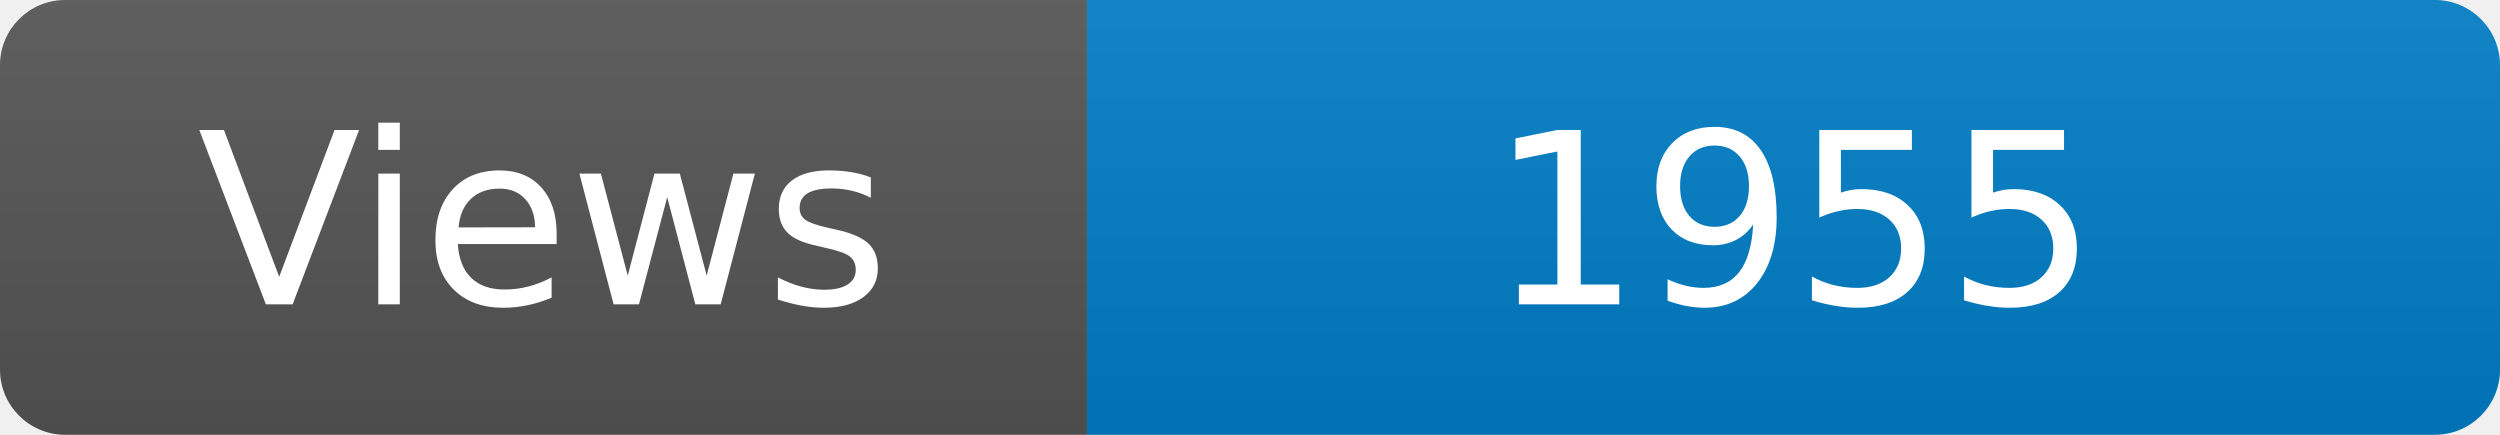
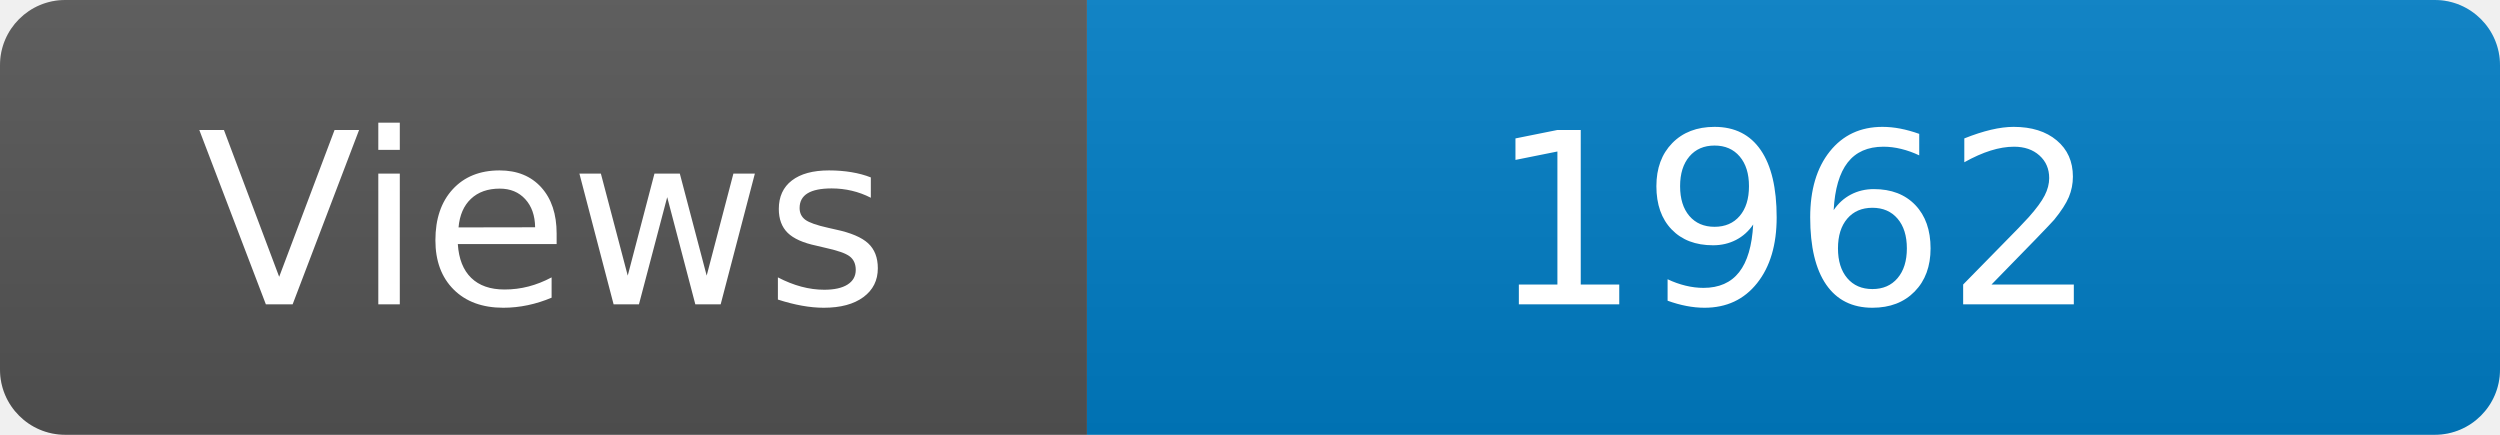
<svg xmlns="http://www.w3.org/2000/svg" width="115" height="20" role="img" aria-label="Maintained?: yes">
  <linearGradient id="s" x2="0" y2="100%">
    <stop offset="0" stop-color="#bbb" stop-opacity=".1" />
    <stop offset="1" stop-opacity=".1" />
  </linearGradient>
  <clipPath id="r">
    <rect width="115" height="20" rx="3" fill="#fff" />
  </clipPath>
  <g clip-path="url(#r)">
    <rect width="50" height="20" fill="#555" />
    <rect x="50" width="160" height="20" fill="#007ec6" />
    <rect width="115" height="20" fill="url(#s)" />
  </g>
  <g fill="#fff" text-anchor="middle" font-family="Verdana,Geneva,DejaVu Sans,sans-serif" font-size="110">
    <text x="250" y="140" transform="scale(.1)" fill="#fff">Views</text>
-     <text x="825" y="140" transform="scale(.1)" fill="#fff">1955</text>
+     <text x="825" y="140" transform="scale(.1)" fill="#fff">1962</text>
  </g>
</svg>
